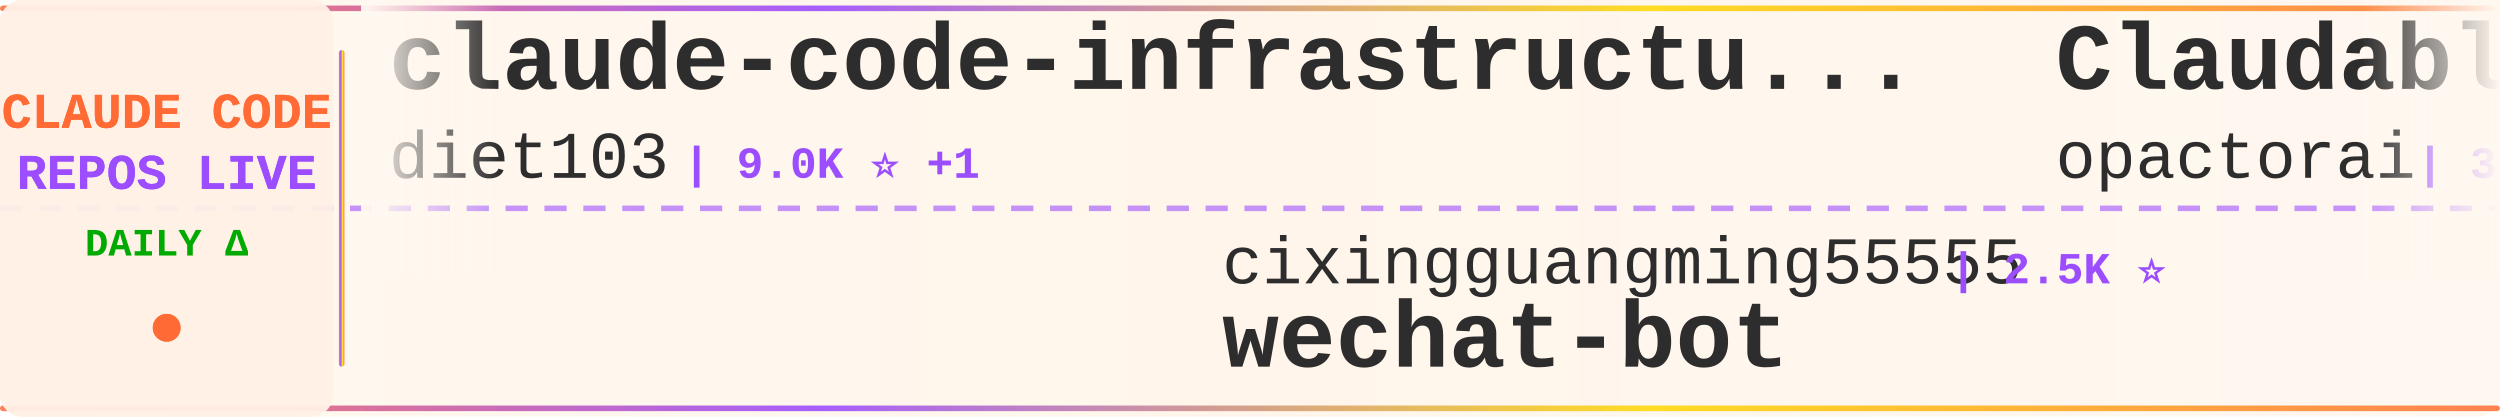
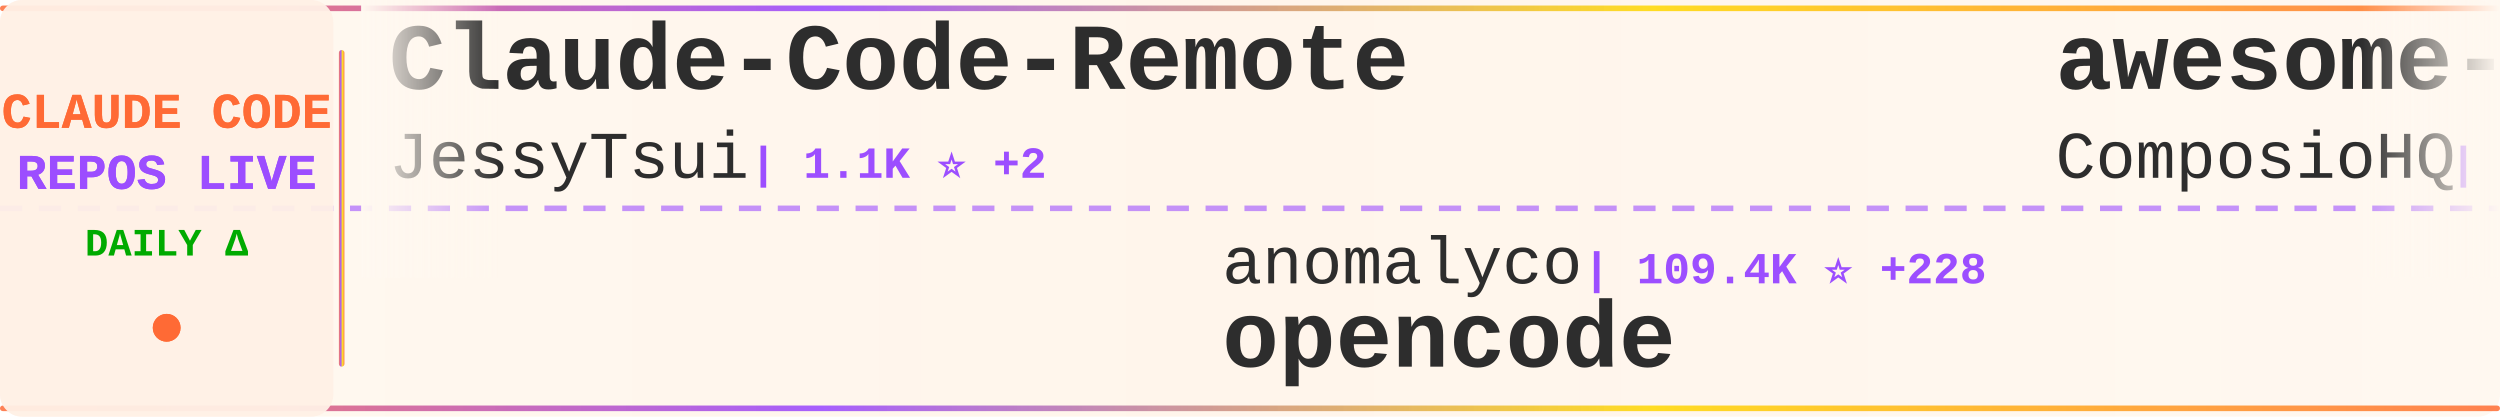
<svg xmlns="http://www.w3.org/2000/svg" width="900" height="150">
  <defs>
    <linearGradient id="tickerBg" x1="0%" y1="0%" x2="100%" y2="0%">
      <stop offset="0%" style="stop-color:#fff8f0;stop-opacity:0.98" />
      <stop offset="50%" style="stop-color:#fff5eb;stop-opacity:1" />
      <stop offset="100%" style="stop-color:#fff8f0;stop-opacity:0.98" />
    </linearGradient>
    <linearGradient id="borderGrad" x1="0%" y1="0%" x2="100%" y2="0%">
      <stop offset="0%" style="stop-color:#FF6B35;stop-opacity:0.85">
        <animate attributeName="stop-opacity" values="0.85;1;0.85" dur="2s" repeatCount="indefinite" />
      </stop>
      <stop offset="33%" style="stop-color:#9C4EFF;stop-opacity:0.9">
        <animate attributeName="stop-opacity" values="0.9;1;0.9" dur="2.2s" repeatCount="indefinite" />
      </stop>
      <stop offset="66%" style="stop-color:#FFD700;stop-opacity:0.85">
        <animate attributeName="stop-opacity" values="0.85;1;0.85" dur="1.8s" repeatCount="indefinite" />
      </stop>
      <stop offset="100%" style="stop-color:#FF6B35;stop-opacity:0.85">
        <animate attributeName="stop-opacity" values="0.85;1;0.85" dur="2s" repeatCount="indefinite" />
      </stop>
    </linearGradient>
    <filter id="textGlow">
      <feGaussianBlur stdDeviation="0.15" result="coloredBlur" />
      <feMerge>
        <feMergeNode in="coloredBlur" />
        <feMergeNode in="SourceGraphic" />
      </feMerge>
    </filter>
    <filter id="metricGlow">
      <feGaussianBlur stdDeviation="0.2" result="coloredBlur" />
      <feMerge>
        <feMergeNode in="coloredBlur" />
        <feMergeNode in="SourceGraphic" />
      </feMerge>
    </filter>
    <linearGradient id="leftFade" x1="0%" y1="0%" x2="100%" y2="0%">
      <stop offset="0%" style="stop-color:#fff8f0;stop-opacity:1" />
      <stop offset="100%" style="stop-color:#fff8f0;stop-opacity:0" />
    </linearGradient>
    <linearGradient id="rightFade" x1="0%" y1="0%" x2="100%" y2="0%">
      <stop offset="0%" style="stop-color:#fff8f0;stop-opacity:0" />
      <stop offset="100%" style="stop-color:#fff8f0;stop-opacity:1" />
    </linearGradient>
  </defs>
  <rect width="900" height="150" fill="url(#tickerBg)" rx="8" />
  <rect x="0" y="2" width="900" height="2" fill="url(#borderGrad)" rx="1" />
  <rect x="0" y="146" width="900" height="2" fill="url(#borderGrad)" rx="1" />
  <line x1="0" y1="75" x2="900" y2="75" stroke="#9C4EFF" stroke-width="2" stroke-dasharray="8 6" opacity="0.6" />
  <rect x="0" y="0" width="120" height="150" fill="#fff0e6" opacity="0.95" rx="8" />
  <text x="60" y="46" font-family="'Courier New', monospace" font-size="18" font-weight="bold" fill="#FF6B35" text-anchor="middle" filter="url(#textGlow)">
    CLAUDE CODE
  </text>
  <text x="60" y="68" font-family="'Courier New', monospace" font-size="18" font-weight="bold" fill="#9C4EFF" text-anchor="middle" filter="url(#textGlow)">
    REPOS LIVE
  </text>
  <text x="60" y="92" font-family="'Courier New', monospace" font-size="14" font-weight="bold" fill="#00aa00" text-anchor="middle">
    DAILY Δ
  </text>
  <circle cx="60" cy="118" r="5" fill="#FF6B35" filter="url(#metricGlow)">
    <animate attributeName="r" values="4;6;4" dur="1.5s" repeatCount="indefinite" />
    <animate attributeName="opacity" values="0.6;1;0.6" dur="1.5s" repeatCount="indefinite" />
  </circle>
  <rect x="122" y="18" width="2" height="114" fill="url(#borderGrad)" rx="1" />
  <clipPath id="tickerClip">
    <rect x="130" y="0" width="770" height="150" />
  </clipPath>
  <g clip-path="url(#tickerClip)">
    <g id="tickerItems">
      <animateTransform attributeName="transform" attributeType="XML" type="translate" from="0 0" to="-3000 0" dur="54s" repeatCount="indefinite" />
      <g transform="translate(0, 0)">
-         <text x="140" y="32" font-family="'Courier New', monospace" font-size="34" font-weight="bold" fill="#2d2d2d">claude-code-infrastructu...</text>
-         <text x="140" y="64" font-family="'Courier New', monospace" font-size="24" font-weight="normal" fill="#2d2d2d" opacity="1.0">diet103</text>
-         <text x="246" y="64" font-family="'Courier New', monospace" font-size="16" font-weight="bold" fill="#9C4EFF"> | 9.0K ⭐ +1</text>
+         <text x="140" y="32" font-family="'Courier New', monospace" font-size="34" font-weight="bold" fill="#2d2d2d">Claude-Code-Remote</text>
+         <text x="140" y="64" font-family="'Courier New', monospace" font-size="24" font-weight="normal" fill="#2d2d2d" opacity="1.0">JessyTsui</text>
+         <text x="270" y="64" font-family="'Courier New', monospace" font-size="16" font-weight="bold" fill="#9C4EFF"> | 1.1K ⭐ +2</text>
      </g>
      <g transform="translate(300, 0)">
-         <text x="140" y="102" font-family="'Courier New', monospace" font-size="24" font-weight="normal" fill="#2d2d2d" opacity="1.0">cixingguangming55555</text>
-         <text x="402" y="102" font-family="'Courier New', monospace" font-size="16" font-weight="bold" fill="#9C4EFF"> | 2.5K ⭐</text>
-         <text x="140" y="132" font-family="'Courier New', monospace" font-size="34" font-weight="bold" fill="#2d2d2d">wechat-bot</text>
+         <text x="140" y="102" font-family="'Courier New', monospace" font-size="24" font-weight="normal" fill="#2d2d2d" opacity="1.0">anomalyco</text>
+         <text x="270" y="102" font-family="'Courier New', monospace" font-size="16" font-weight="bold" fill="#9C4EFF"> | 109.4K ⭐ +228</text>
+         <text x="140" y="132" font-family="'Courier New', monospace" font-size="34" font-weight="bold" fill="#2d2d2d">opencode</text>
      </g>
      <g transform="translate(600, 0)">
-         <text x="140" y="32" font-family="'Courier New', monospace" font-size="34" font-weight="bold" fill="#2d2d2d">Claudable</text>
-         <text x="140" y="64" font-family="'Courier New', monospace" font-size="24" font-weight="normal" fill="#2d2d2d" opacity="1.0">opactorai</text>
-         <text x="270" y="64" font-family="'Courier New', monospace" font-size="16" font-weight="bold" fill="#9C4EFF"> | 3.7K ⭐ +2</text>
+         <text x="140" y="32" font-family="'Courier New', monospace" font-size="34" font-weight="bold" fill="#2d2d2d">awesome-claude-skills</text>
+         <text x="140" y="64" font-family="'Courier New', monospace" font-size="24" font-weight="normal" fill="#2d2d2d" opacity="1.0">ComposioHQ</text>
+         <text x="282" y="64" font-family="'Courier New', monospace" font-size="16" font-weight="bold" fill="#9C4EFF"> | 37.1K ⭐ +109</text>
      </g>
      <g transform="translate(900, 0)">
-         <text x="140" y="102" font-family="'Courier New', monospace" font-size="24" font-weight="normal" fill="#2d2d2d" opacity="1.0">https-deeplearning-ai</text>
-         <text x="414" y="102" font-family="'Courier New', monospace" font-size="16" font-weight="bold" fill="#9C4EFF"> | 421 ⭐</text>
-         <text x="140" y="132" font-family="'Courier New', monospace" font-size="34" font-weight="bold" fill="#2d2d2d">sc-claude-code-files</text>
+         <text x="140" y="102" font-family="'Courier New', monospace" font-size="24" font-weight="normal" fill="#2d2d2d" opacity="1.0">manzaltu</text>
+         <text x="258" y="102" font-family="'Courier New', monospace" font-size="16" font-weight="bold" fill="#9C4EFF"> | 1.4K ⭐ +2</text>
+         <text x="140" y="132" font-family="'Courier New', monospace" font-size="34" font-weight="bold" fill="#2d2d2d">claude-code-ide.el</text>
      </g>
      <g transform="translate(1200, 0)">
-         <text x="140" y="32" font-family="'Courier New', monospace" font-size="34" font-weight="bold" fill="#2d2d2d">my-claude-code-setup</text>
-         <text x="140" y="64" font-family="'Courier New', monospace" font-size="24" font-weight="normal" fill="#2d2d2d" opacity="1.0">centminmod</text>
-         <text x="282" y="64" font-family="'Courier New', monospace" font-size="16" font-weight="bold" fill="#9C4EFF"> | 1.9K ⭐</text>
+         <text x="140" y="32" font-family="'Courier New', monospace" font-size="34" font-weight="bold" fill="#2d2d2d">Claude-Code</text>
+         <text x="140" y="64" font-family="'Courier New', monospace" font-size="24" font-weight="normal" fill="#2d2d2d" opacity="1.0">lyconear</text>
+         <text x="258" y="64" font-family="'Courier New', monospace" font-size="16" font-weight="bold" fill="#9C4EFF"> | 4 ⭐</text>
      </g>
      <g transform="translate(1500, 0)">
-         <text x="140" y="102" font-family="'Courier New', monospace" font-size="24" font-weight="normal" fill="#2d2d2d" opacity="1.0">upstash</text>
-         <text x="246" y="102" font-family="'Courier New', monospace" font-size="16" font-weight="bold" fill="#9C4EFF"> | 46.6K ⭐ +18</text>
-         <text x="140" y="132" font-family="'Courier New', monospace" font-size="34" font-weight="bold" fill="#2d2d2d">context7</text>
+         <text x="140" y="102" font-family="'Courier New', monospace" font-size="24" font-weight="normal" fill="#2d2d2d" opacity="1.0">anthropics</text>
+         <text x="282" y="102" font-family="'Courier New', monospace" font-size="16" font-weight="bold" fill="#9C4EFF"> | 5.8K ⭐ +1</text>
+         <text x="140" y="132" font-family="'Courier New', monospace" font-size="34" font-weight="bold" fill="#2d2d2d">claude-code-action</text>
      </g>
      <g transform="translate(1800, 0)">
-         <text x="140" y="32" font-family="'Courier New', monospace" font-size="34" font-weight="bold" fill="#2d2d2d">vibe-kanban</text>
-         <text x="140" y="64" font-family="'Courier New', monospace" font-size="24" font-weight="normal" fill="#2d2d2d" opacity="1.0">BloopAI</text>
-         <text x="246" y="64" font-family="'Courier New', monospace" font-size="16" font-weight="bold" fill="#9C4EFF"> | 21.7K ⭐ +8</text>
+         <text x="140" y="32" font-family="'Courier New', monospace" font-size="34" font-weight="bold" fill="#2d2d2d">Claude-Code-Workflow</text>
+         <text x="140" y="64" font-family="'Courier New', monospace" font-size="24" font-weight="normal" fill="#2d2d2d" opacity="1.0">catlog22</text>
+         <text x="258" y="64" font-family="'Courier New', monospace" font-size="16" font-weight="bold" fill="#9C4EFF"> | 1.3K ⭐ +4</text>
      </g>
      <g transform="translate(2100, 0)">
-         <text x="140" y="102" font-family="'Courier New', monospace" font-size="24" font-weight="normal" fill="#2d2d2d" opacity="1.0">RichardAtCT</text>
-         <text x="294" y="102" font-family="'Courier New', monospace" font-size="16" font-weight="bold" fill="#9C4EFF"> | 1.6K ⭐ +10</text>
-         <text x="140" y="132" font-family="'Courier New', monospace" font-size="34" font-weight="bold" fill="#2d2d2d">claude-code-telegram</text>
+         <text x="140" y="102" font-family="'Courier New', monospace" font-size="24" font-weight="normal" fill="#2d2d2d" opacity="1.0">sickn33</text>
+         <text x="246" y="102" font-family="'Courier New', monospace" font-size="16" font-weight="bold" fill="#9C4EFF"> | 14.6K ⭐ +110</text>
+         <text x="140" y="132" font-family="'Courier New', monospace" font-size="34" font-weight="bold" fill="#2d2d2d">antigravity-awesome-skil...</text>
      </g>
      <g transform="translate(2400, 0)">
-         <text x="140" y="32" font-family="'Courier New', monospace" font-size="34" font-weight="bold" fill="#2d2d2d">claude-code-my-workflow</text>
-         <text x="140" y="64" font-family="'Courier New', monospace" font-size="24" font-weight="normal" fill="#2d2d2d" opacity="1.0">pedrohcgs</text>
-         <text x="270" y="64" font-family="'Courier New', monospace" font-size="16" font-weight="bold" fill="#9C4EFF"> | 395 ⭐ +4</text>
+         <text x="140" y="32" font-family="'Courier New', monospace" font-size="34" font-weight="bold" fill="#2d2d2d">claude-code</text>
+         <text x="140" y="64" font-family="'Courier New', monospace" font-size="24" font-weight="normal" fill="#2d2d2d" opacity="1.0">MadAppGang</text>
+         <text x="282" y="64" font-family="'Courier New', monospace" font-size="16" font-weight="bold" fill="#9C4EFF"> | 235 ⭐</text>
      </g>
      <g transform="translate(2700, 0)">
-         <text x="140" y="102" font-family="'Courier New', monospace" font-size="24" font-weight="normal" fill="#2d2d2d" opacity="1.0">laravel</text>
-         <text x="246" y="102" font-family="'Courier New', monospace" font-size="16" font-weight="bold" fill="#9C4EFF"> | 503 ⭐</text>
-         <text x="140" y="132" font-family="'Courier New', monospace" font-size="34" font-weight="bold" fill="#2d2d2d">claude-code</text>
+         <text x="140" y="102" font-family="'Courier New', monospace" font-size="24" font-weight="normal" fill="#2d2d2d" opacity="1.0">disler</text>
+         <text x="234" y="102" font-family="'Courier New', monospace" font-size="16" font-weight="bold" fill="#9C4EFF"> | 3.1K ⭐ +3</text>
+         <text x="140" y="132" font-family="'Courier New', monospace" font-size="34" font-weight="bold" fill="#2d2d2d">claude-code-hooks-master...</text>
      </g>
      <g transform="translate(3000, 0)">
-         <text x="140" y="32" font-family="'Courier New', monospace" font-size="34" font-weight="bold" fill="#2d2d2d">claude-code-infrastructu...</text>
-         <text x="140" y="64" font-family="'Courier New', monospace" font-size="24" font-weight="normal" fill="#2d2d2d" opacity="1.0">diet103</text>
-         <text x="246" y="64" font-family="'Courier New', monospace" font-size="16" font-weight="bold" fill="#9C4EFF"> | 9.0K ⭐ +1</text>
+         <text x="140" y="32" font-family="'Courier New', monospace" font-size="34" font-weight="bold" fill="#2d2d2d">Claude-Code-Remote</text>
+         <text x="140" y="64" font-family="'Courier New', monospace" font-size="24" font-weight="normal" fill="#2d2d2d" opacity="1.0">JessyTsui</text>
+         <text x="270" y="64" font-family="'Courier New', monospace" font-size="16" font-weight="bold" fill="#9C4EFF"> | 1.1K ⭐ +2</text>
      </g>
      <g transform="translate(3300, 0)">
-         <text x="140" y="102" font-family="'Courier New', monospace" font-size="24" font-weight="normal" fill="#2d2d2d" opacity="1.0">cixingguangming55555</text>
-         <text x="402" y="102" font-family="'Courier New', monospace" font-size="16" font-weight="bold" fill="#9C4EFF"> | 2.5K ⭐</text>
-         <text x="140" y="132" font-family="'Courier New', monospace" font-size="34" font-weight="bold" fill="#2d2d2d">wechat-bot</text>
+         <text x="140" y="102" font-family="'Courier New', monospace" font-size="24" font-weight="normal" fill="#2d2d2d" opacity="1.0">anomalyco</text>
+         <text x="270" y="102" font-family="'Courier New', monospace" font-size="16" font-weight="bold" fill="#9C4EFF"> | 109.4K ⭐ +228</text>
+         <text x="140" y="132" font-family="'Courier New', monospace" font-size="34" font-weight="bold" fill="#2d2d2d">opencode</text>
      </g>
      <g transform="translate(3600, 0)">
-         <text x="140" y="32" font-family="'Courier New', monospace" font-size="34" font-weight="bold" fill="#2d2d2d">Claudable</text>
-         <text x="140" y="64" font-family="'Courier New', monospace" font-size="24" font-weight="normal" fill="#2d2d2d" opacity="1.0">opactorai</text>
-         <text x="270" y="64" font-family="'Courier New', monospace" font-size="16" font-weight="bold" fill="#9C4EFF"> | 3.7K ⭐ +2</text>
+         <text x="140" y="32" font-family="'Courier New', monospace" font-size="34" font-weight="bold" fill="#2d2d2d">awesome-claude-skills</text>
+         <text x="140" y="64" font-family="'Courier New', monospace" font-size="24" font-weight="normal" fill="#2d2d2d" opacity="1.0">ComposioHQ</text>
+         <text x="282" y="64" font-family="'Courier New', monospace" font-size="16" font-weight="bold" fill="#9C4EFF"> | 37.1K ⭐ +109</text>
      </g>
      <g transform="translate(3900, 0)">
-         <text x="140" y="102" font-family="'Courier New', monospace" font-size="24" font-weight="normal" fill="#2d2d2d" opacity="1.0">https-deeplearning-ai</text>
-         <text x="414" y="102" font-family="'Courier New', monospace" font-size="16" font-weight="bold" fill="#9C4EFF"> | 421 ⭐</text>
-         <text x="140" y="132" font-family="'Courier New', monospace" font-size="34" font-weight="bold" fill="#2d2d2d">sc-claude-code-files</text>
+         <text x="140" y="102" font-family="'Courier New', monospace" font-size="24" font-weight="normal" fill="#2d2d2d" opacity="1.0">manzaltu</text>
+         <text x="258" y="102" font-family="'Courier New', monospace" font-size="16" font-weight="bold" fill="#9C4EFF"> | 1.4K ⭐ +2</text>
+         <text x="140" y="132" font-family="'Courier New', monospace" font-size="34" font-weight="bold" fill="#2d2d2d">claude-code-ide.el</text>
      </g>
    </g>
  </g>
  <rect x="130" y="0" width="50" height="100" fill="url(#leftFade)" />
  <rect x="850" y="0" width="50" height="100" fill="url(#rightFade)" />
</svg>
